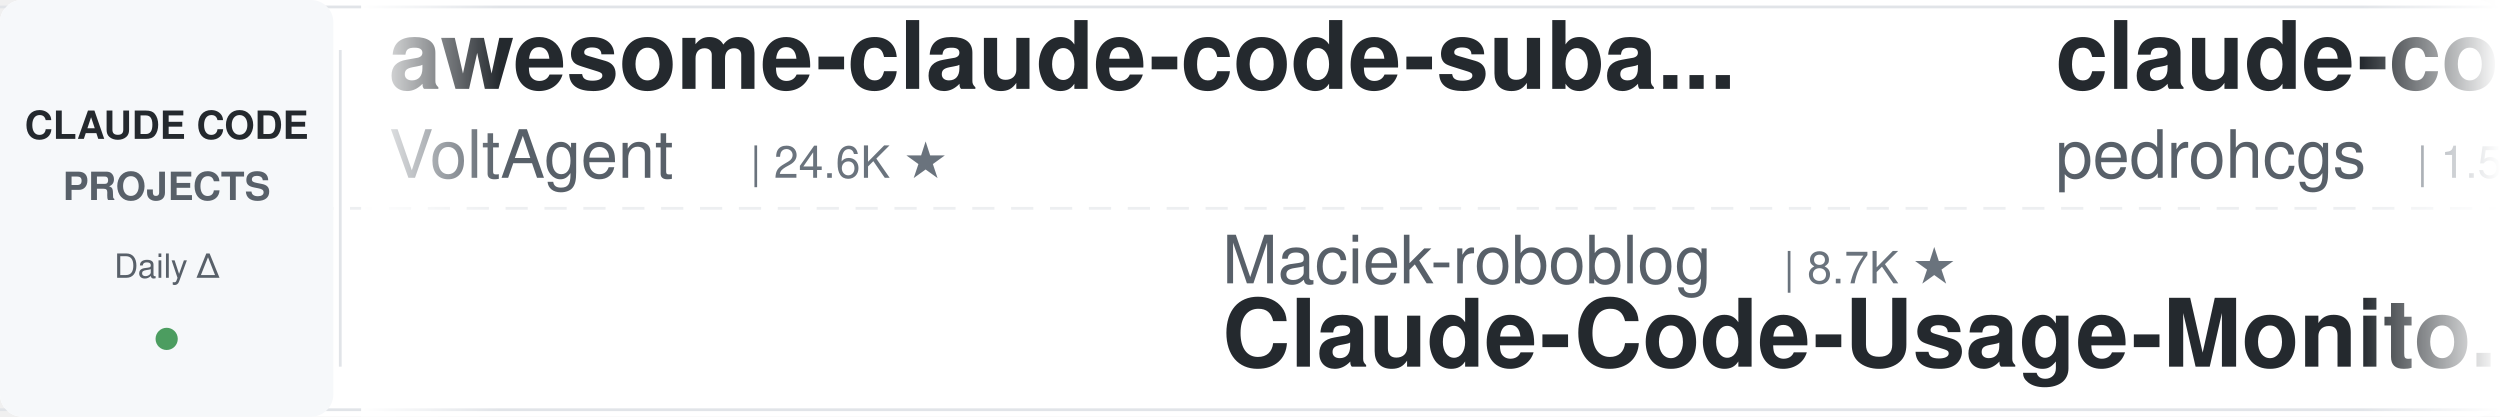
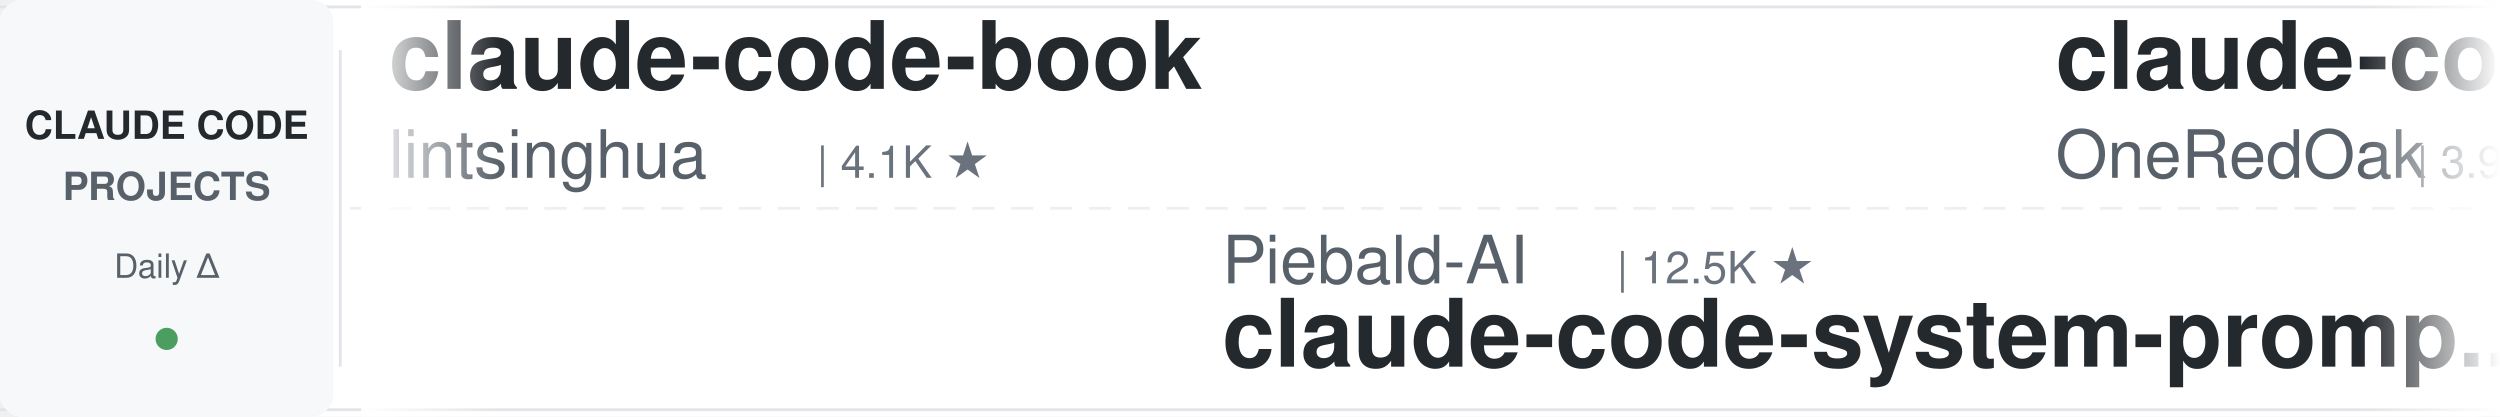
<svg xmlns="http://www.w3.org/2000/svg" width="900" height="150">
  <defs>
    <linearGradient id="leftFade" x1="0%" y1="0%" x2="100%" y2="0%">
      <stop offset="0%" style="stop-color:#ffffff;stop-opacity:1" />
      <stop offset="100%" style="stop-color:#ffffff;stop-opacity:0" />
    </linearGradient>
    <linearGradient id="rightFade" x1="0%" y1="0%" x2="100%" y2="0%">
      <stop offset="0%" style="stop-color:#ffffff;stop-opacity:0" />
      <stop offset="100%" style="stop-color:#ffffff;stop-opacity:1" />
    </linearGradient>
  </defs>
  <rect width="900" height="150" fill="#ffffff" rx="8" />
  <rect x="0" y="2" width="900" height="1" fill="#e1e4e8" />
  <rect x="0" y="147" width="900" height="1" fill="#e1e4e8" />
  <line x1="0" y1="75" x2="900" y2="75" stroke="#e1e4e8" stroke-width="1" stroke-dasharray="8 6" opacity="0.6" />
  <rect x="0" y="0" width="120" height="150" fill="#f6f8fa" rx="8" />
  <text x="60" y="50" font-family="-apple-system, BlinkMacSystemFont, 'Segoe UI', Helvetica, Arial, sans-serif" font-size="14" font-weight="600" fill="#24292e" text-anchor="middle">CLAUDE CODE</text>
  <text x="60" y="72" font-family="-apple-system, BlinkMacSystemFont, 'Segoe UI', Helvetica, Arial, sans-serif" font-size="14" font-weight="600" fill="#586069" text-anchor="middle">PROJECTS</text>
  <text x="60" y="100" font-family="-apple-system, BlinkMacSystemFont, 'Segoe UI', Helvetica, Arial, sans-serif" font-size="12" font-weight="500" fill="#586069" text-anchor="middle">Daily Δ</text>
  <circle cx="60" cy="122" r="4" fill="#22863a" opacity="0.8" />
  <rect x="122" y="18" width="1" height="114" fill="#e1e4e8" />
  <clipPath id="tickerClip">
    <rect x="130" y="0" width="770" height="150" />
  </clipPath>
  <g clip-path="url(#tickerClip)">
    <g id="tickerItems">
      <animateTransform attributeName="transform" attributeType="XML" type="translate" from="0 0" to="-3000 0" dur="54s" repeatCount="indefinite" />
      <g transform="translate(0, 0)">
-         <text x="140" y="32" font-family="-apple-system, BlinkMacSystemFont, 'Segoe UI', Helvetica, Arial, sans-serif" font-size="34" font-weight="600" fill="#24292e">awesome-claude-code-suba...</text>
-         <text x="140" y="64" font-family="-apple-system, BlinkMacSystemFont, 'Segoe UI', Helvetica, Arial, sans-serif" font-size="24" font-weight="400" fill="#586069">VoltAgent</text>
-         <text x="270" y="64" font-family="-apple-system, BlinkMacSystemFont, 'Segoe UI', Helvetica, Arial, sans-serif" font-size="16" font-weight="500" fill="#6a737d">| 24.6K ★</text>
+         <text x="140" y="32" font-family="-apple-system, BlinkMacSystemFont, 'Segoe UI', Helvetica, Arial, sans-serif" font-size="34" font-weight="600" fill="#24292e">claude-code-book</text>
+         <text x="140" y="64" font-family="-apple-system, BlinkMacSystemFont, 'Segoe UI', Helvetica, Arial, sans-serif" font-size="24" font-weight="400" fill="#586069">lintsinghua</text>
+         <text x="294" y="64" font-family="-apple-system, BlinkMacSystemFont, 'Segoe UI', Helvetica, Arial, sans-serif" font-size="16" font-weight="500" fill="#6a737d">| 4.1K ★</text>
      </g>
      <g transform="translate(300, 0)">
-         <text x="140" y="102" font-family="-apple-system, BlinkMacSystemFont, 'Segoe UI', Helvetica, Arial, sans-serif" font-size="24" font-weight="400" fill="#586069">Maciek-roboblog</text>
-         <text x="342" y="102" font-family="-apple-system, BlinkMacSystemFont, 'Segoe UI', Helvetica, Arial, sans-serif" font-size="16" font-weight="500" fill="#6a737d">| 8.7K ★</text>
-         <text x="140" y="132" font-family="-apple-system, BlinkMacSystemFont, 'Segoe UI', Helvetica, Arial, sans-serif" font-size="34" font-weight="600" fill="#24292e">Claude-Code-Usage-Monito...</text>
+         <text x="140" y="102" font-family="-apple-system, BlinkMacSystemFont, 'Segoe UI', Helvetica, Arial, sans-serif" font-size="24" font-weight="400" fill="#586069">Piebald-AI</text>
+         <text x="282" y="102" font-family="-apple-system, BlinkMacSystemFont, 'Segoe UI', Helvetica, Arial, sans-serif" font-size="16" font-weight="500" fill="#6a737d">| 12.5K ★</text>
+         <text x="140" y="132" font-family="-apple-system, BlinkMacSystemFont, 'Segoe UI', Helvetica, Arial, sans-serif" font-size="34" font-weight="600" fill="#24292e">claude-code-system-promp...</text>
      </g>
      <g transform="translate(600, 0)">
-         <text x="140" y="32" font-family="-apple-system, BlinkMacSystemFont, 'Segoe UI', Helvetica, Arial, sans-serif" font-size="34" font-weight="600" fill="#24292e">claude-code-my-workflow</text>
-         <text x="140" y="64" font-family="-apple-system, BlinkMacSystemFont, 'Segoe UI', Helvetica, Arial, sans-serif" font-size="24" font-weight="400" fill="#586069">pedrohcgs</text>
-         <text x="270" y="64" font-family="-apple-system, BlinkMacSystemFont, 'Segoe UI', Helvetica, Arial, sans-serif" font-size="16" font-weight="500" fill="#6a737d">| 1.5K ★</text>
+         <text x="140" y="32" font-family="-apple-system, BlinkMacSystemFont, 'Segoe UI', Helvetica, Arial, sans-serif" font-size="34" font-weight="600" fill="#24292e">claude-code-workflows</text>
+         <text x="140" y="64" font-family="-apple-system, BlinkMacSystemFont, 'Segoe UI', Helvetica, Arial, sans-serif" font-size="24" font-weight="400" fill="#586069">OneRedOak</text>
+         <text x="270" y="64" font-family="-apple-system, BlinkMacSystemFont, 'Segoe UI', Helvetica, Arial, sans-serif" font-size="16" font-weight="500" fill="#6a737d">| 3.9K ★</text>
      </g>
      <g transform="translate(900, 0)">
-         <text x="140" y="102" font-family="-apple-system, BlinkMacSystemFont, 'Segoe UI', Helvetica, Arial, sans-serif" font-size="24" font-weight="400" fill="#586069">anthropics</text>
-         <text x="282" y="102" font-family="-apple-system, BlinkMacSystemFont, 'Segoe UI', Helvetica, Arial, sans-serif" font-size="16" font-weight="500" fill="#6a737d">| 8.7K ★</text>
-         <text x="140" y="132" font-family="-apple-system, BlinkMacSystemFont, 'Segoe UI', Helvetica, Arial, sans-serif" font-size="34" font-weight="600" fill="#24292e">claude-code-action</text>
+         <text x="140" y="102" font-family="-apple-system, BlinkMacSystemFont, 'Segoe UI', Helvetica, Arial, sans-serif" font-size="24" font-weight="400" fill="#586069">RichardAtCT</text>
+         <text x="294" y="102" font-family="-apple-system, BlinkMacSystemFont, 'Segoe UI', Helvetica, Arial, sans-serif" font-size="16" font-weight="500" fill="#6a737d">| 2.8K ★</text>
+         <text x="140" y="132" font-family="-apple-system, BlinkMacSystemFont, 'Segoe UI', Helvetica, Arial, sans-serif" font-size="34" font-weight="600" fill="#24292e">claude-code-telegram</text>
      </g>
      <g transform="translate(1200, 0)">
-         <text x="140" y="32" font-family="-apple-system, BlinkMacSystemFont, 'Segoe UI', Helvetica, Arial, sans-serif" font-size="34" font-weight="600" fill="#24292e">claude-code-telegram</text>
-         <text x="140" y="64" font-family="-apple-system, BlinkMacSystemFont, 'Segoe UI', Helvetica, Arial, sans-serif" font-size="24" font-weight="400" fill="#586069">RichardAtCT</text>
-         <text x="294" y="64" font-family="-apple-system, BlinkMacSystemFont, 'Segoe UI', Helvetica, Arial, sans-serif" font-size="16" font-weight="500" fill="#6a737d">| 2.8K ★</text>
+         <text x="140" y="32" font-family="-apple-system, BlinkMacSystemFont, 'Segoe UI', Helvetica, Arial, sans-serif" font-size="34" font-weight="600" fill="#24292e">claude-code-from-source</text>
+         <text x="140" y="64" font-family="-apple-system, BlinkMacSystemFont, 'Segoe UI', Helvetica, Arial, sans-serif" font-size="24" font-weight="400" fill="#586069">alejandrobalderas</text>
+         <text x="366" y="64" font-family="-apple-system, BlinkMacSystemFont, 'Segoe UI', Helvetica, Arial, sans-serif" font-size="16" font-weight="500" fill="#6a737d">| 2.8K ★</text>
      </g>
      <g transform="translate(1500, 0)">
-         <text x="140" y="102" font-family="-apple-system, BlinkMacSystemFont, 'Segoe UI', Helvetica, Arial, sans-serif" font-size="24" font-weight="400" fill="#586069">jeremylongshore</text>
-         <text x="342" y="102" font-family="-apple-system, BlinkMacSystemFont, 'Segoe UI', Helvetica, Arial, sans-serif" font-size="16" font-weight="500" fill="#6a737d">| 2.7K ★</text>
-         <text x="140" y="132" font-family="-apple-system, BlinkMacSystemFont, 'Segoe UI', Helvetica, Arial, sans-serif" font-size="34" font-weight="600" fill="#24292e">claude-code-plugins-plus...</text>
+         <text x="140" y="102" font-family="-apple-system, BlinkMacSystemFont, 'Segoe UI', Helvetica, Arial, sans-serif" font-size="24" font-weight="400" fill="#586069">liuup</text>
+         <text x="222" y="102" font-family="-apple-system, BlinkMacSystemFont, 'Segoe UI', Helvetica, Arial, sans-serif" font-size="16" font-weight="500" fill="#6a737d">| 3.9K ★</text>
+         <text x="140" y="132" font-family="-apple-system, BlinkMacSystemFont, 'Segoe UI', Helvetica, Arial, sans-serif" font-size="34" font-weight="600" fill="#24292e">claude-code-analysis</text>
      </g>
      <g transform="translate(1800, 0)">
-         <text x="140" y="32" font-family="-apple-system, BlinkMacSystemFont, 'Segoe UI', Helvetica, Arial, sans-serif" font-size="34" font-weight="600" fill="#24292e">claude-code-prompts</text>
-         <text x="140" y="64" font-family="-apple-system, BlinkMacSystemFont, 'Segoe UI', Helvetica, Arial, sans-serif" font-size="24" font-weight="400" fill="#586069">repowise-dev</text>
-         <text x="306" y="64" font-family="-apple-system, BlinkMacSystemFont, 'Segoe UI', Helvetica, Arial, sans-serif" font-size="16" font-weight="500" fill="#6a737d">| 1.2K ★</text>
+         <text x="140" y="32" font-family="-apple-system, BlinkMacSystemFont, 'Segoe UI', Helvetica, Arial, sans-serif" font-size="34" font-weight="600" fill="#24292e">claude-code-from-scratch</text>
+         <text x="140" y="64" font-family="-apple-system, BlinkMacSystemFont, 'Segoe UI', Helvetica, Arial, sans-serif" font-size="24" font-weight="400" fill="#586069">Windy3f3f3f3f</text>
+         <text x="318" y="64" font-family="-apple-system, BlinkMacSystemFont, 'Segoe UI', Helvetica, Arial, sans-serif" font-size="16" font-weight="500" fill="#6a737d">| 2.6K ★</text>
      </g>
      <g transform="translate(2100, 0)">
-         <text x="140" y="102" font-family="-apple-system, BlinkMacSystemFont, 'Segoe UI', Helvetica, Arial, sans-serif" font-size="24" font-weight="400" fill="#586069">ykdojo</text>
-         <text x="234" y="102" font-family="-apple-system, BlinkMacSystemFont, 'Segoe UI', Helvetica, Arial, sans-serif" font-size="16" font-weight="500" fill="#6a737d">| 9.9K ★</text>
-         <text x="140" y="132" font-family="-apple-system, BlinkMacSystemFont, 'Segoe UI', Helvetica, Arial, sans-serif" font-size="34" font-weight="600" fill="#24292e">claude-code-tips</text>
+         <text x="140" y="102" font-family="-apple-system, BlinkMacSystemFont, 'Segoe UI', Helvetica, Arial, sans-serif" font-size="24" font-weight="400" fill="#586069">simonw</text>
+         <text x="234" y="102" font-family="-apple-system, BlinkMacSystemFont, 'Segoe UI', Helvetica, Arial, sans-serif" font-size="16" font-weight="500" fill="#6a737d">| 1.7K ★</text>
+         <text x="140" y="132" font-family="-apple-system, BlinkMacSystemFont, 'Segoe UI', Helvetica, Arial, sans-serif" font-size="34" font-weight="600" fill="#24292e">claude-code-transcripts</text>
      </g>
      <g transform="translate(2400, 0)">
-         <text x="140" y="32" font-family="-apple-system, BlinkMacSystemFont, 'Segoe UI', Helvetica, Arial, sans-serif" font-size="34" font-weight="600" fill="#24292e">claude-code-video-toolki...</text>
-         <text x="140" y="64" font-family="-apple-system, BlinkMacSystemFont, 'Segoe UI', Helvetica, Arial, sans-serif" font-size="24" font-weight="400" fill="#586069">digitalsamba</text>
-         <text x="306" y="64" font-family="-apple-system, BlinkMacSystemFont, 'Segoe UI', Helvetica, Arial, sans-serif" font-size="16" font-weight="500" fill="#6a737d">| 2.0K ★</text>
+         <text x="140" y="32" font-family="-apple-system, BlinkMacSystemFont, 'Segoe UI', Helvetica, Arial, sans-serif" font-size="34" font-weight="600" fill="#24292e">claude-code-ultimate-gui...</text>
+         <text x="140" y="64" font-family="-apple-system, BlinkMacSystemFont, 'Segoe UI', Helvetica, Arial, sans-serif" font-size="24" font-weight="400" fill="#586069">FlorianBruniaux</text>
+         <text x="342" y="64" font-family="-apple-system, BlinkMacSystemFont, 'Segoe UI', Helvetica, Arial, sans-serif" font-size="16" font-weight="500" fill="#6a737d">| 5.8K ★</text>
      </g>
      <g transform="translate(2700, 0)">
-         <text x="140" y="102" font-family="-apple-system, BlinkMacSystemFont, 'Segoe UI', Helvetica, Arial, sans-serif" font-size="24" font-weight="400" fill="#586069">musistudio</text>
-         <text x="282" y="102" font-family="-apple-system, BlinkMacSystemFont, 'Segoe UI', Helvetica, Arial, sans-serif" font-size="16" font-weight="500" fill="#6a737d">| 36.9K ★</text>
-         <text x="140" y="132" font-family="-apple-system, BlinkMacSystemFont, 'Segoe UI', Helvetica, Arial, sans-serif" font-size="34" font-weight="600" fill="#24292e">claude-code-router</text>
+         <text x="140" y="102" font-family="-apple-system, BlinkMacSystemFont, 'Segoe UI', Helvetica, Arial, sans-serif" font-size="24" font-weight="400" fill="#586069">anthropics</text>
+         <text x="282" y="102" font-family="-apple-system, BlinkMacSystemFont, 'Segoe UI', Helvetica, Arial, sans-serif" font-size="16" font-weight="500" fill="#6a737d">| 171.6K ★</text>
+         <text x="140" y="132" font-family="-apple-system, BlinkMacSystemFont, 'Segoe UI', Helvetica, Arial, sans-serif" font-size="34" font-weight="600" fill="#24292e">skills</text>
      </g>
      <g transform="translate(3000, 0)">
-         <text x="140" y="32" font-family="-apple-system, BlinkMacSystemFont, 'Segoe UI', Helvetica, Arial, sans-serif" font-size="34" font-weight="600" fill="#24292e">awesome-claude-code-suba...</text>
-         <text x="140" y="64" font-family="-apple-system, BlinkMacSystemFont, 'Segoe UI', Helvetica, Arial, sans-serif" font-size="24" font-weight="400" fill="#586069">VoltAgent</text>
-         <text x="270" y="64" font-family="-apple-system, BlinkMacSystemFont, 'Segoe UI', Helvetica, Arial, sans-serif" font-size="16" font-weight="500" fill="#6a737d">| 24.6K ★</text>
+         <text x="140" y="32" font-family="-apple-system, BlinkMacSystemFont, 'Segoe UI', Helvetica, Arial, sans-serif" font-size="34" font-weight="600" fill="#24292e">claude-code-book</text>
+         <text x="140" y="64" font-family="-apple-system, BlinkMacSystemFont, 'Segoe UI', Helvetica, Arial, sans-serif" font-size="24" font-weight="400" fill="#586069">lintsinghua</text>
+         <text x="294" y="64" font-family="-apple-system, BlinkMacSystemFont, 'Segoe UI', Helvetica, Arial, sans-serif" font-size="16" font-weight="500" fill="#6a737d">| 4.1K ★</text>
      </g>
      <g transform="translate(3300, 0)">
-         <text x="140" y="102" font-family="-apple-system, BlinkMacSystemFont, 'Segoe UI', Helvetica, Arial, sans-serif" font-size="24" font-weight="400" fill="#586069">Maciek-roboblog</text>
-         <text x="342" y="102" font-family="-apple-system, BlinkMacSystemFont, 'Segoe UI', Helvetica, Arial, sans-serif" font-size="16" font-weight="500" fill="#6a737d">| 8.7K ★</text>
-         <text x="140" y="132" font-family="-apple-system, BlinkMacSystemFont, 'Segoe UI', Helvetica, Arial, sans-serif" font-size="34" font-weight="600" fill="#24292e">Claude-Code-Usage-Monito...</text>
+         <text x="140" y="102" font-family="-apple-system, BlinkMacSystemFont, 'Segoe UI', Helvetica, Arial, sans-serif" font-size="24" font-weight="400" fill="#586069">Piebald-AI</text>
+         <text x="282" y="102" font-family="-apple-system, BlinkMacSystemFont, 'Segoe UI', Helvetica, Arial, sans-serif" font-size="16" font-weight="500" fill="#6a737d">| 12.5K ★</text>
+         <text x="140" y="132" font-family="-apple-system, BlinkMacSystemFont, 'Segoe UI', Helvetica, Arial, sans-serif" font-size="34" font-weight="600" fill="#24292e">claude-code-system-promp...</text>
      </g>
      <g transform="translate(3600, 0)">
-         <text x="140" y="32" font-family="-apple-system, BlinkMacSystemFont, 'Segoe UI', Helvetica, Arial, sans-serif" font-size="34" font-weight="600" fill="#24292e">claude-code-my-workflow</text>
-         <text x="140" y="64" font-family="-apple-system, BlinkMacSystemFont, 'Segoe UI', Helvetica, Arial, sans-serif" font-size="24" font-weight="400" fill="#586069">pedrohcgs</text>
-         <text x="270" y="64" font-family="-apple-system, BlinkMacSystemFont, 'Segoe UI', Helvetica, Arial, sans-serif" font-size="16" font-weight="500" fill="#6a737d">| 1.5K ★</text>
+         <text x="140" y="32" font-family="-apple-system, BlinkMacSystemFont, 'Segoe UI', Helvetica, Arial, sans-serif" font-size="34" font-weight="600" fill="#24292e">claude-code-workflows</text>
+         <text x="140" y="64" font-family="-apple-system, BlinkMacSystemFont, 'Segoe UI', Helvetica, Arial, sans-serif" font-size="24" font-weight="400" fill="#586069">OneRedOak</text>
+         <text x="270" y="64" font-family="-apple-system, BlinkMacSystemFont, 'Segoe UI', Helvetica, Arial, sans-serif" font-size="16" font-weight="500" fill="#6a737d">| 3.9K ★</text>
      </g>
      <g transform="translate(3900, 0)">
-         <text x="140" y="102" font-family="-apple-system, BlinkMacSystemFont, 'Segoe UI', Helvetica, Arial, sans-serif" font-size="24" font-weight="400" fill="#586069">anthropics</text>
-         <text x="282" y="102" font-family="-apple-system, BlinkMacSystemFont, 'Segoe UI', Helvetica, Arial, sans-serif" font-size="16" font-weight="500" fill="#6a737d">| 8.7K ★</text>
-         <text x="140" y="132" font-family="-apple-system, BlinkMacSystemFont, 'Segoe UI', Helvetica, Arial, sans-serif" font-size="34" font-weight="600" fill="#24292e">claude-code-action</text>
+         <text x="140" y="102" font-family="-apple-system, BlinkMacSystemFont, 'Segoe UI', Helvetica, Arial, sans-serif" font-size="24" font-weight="400" fill="#586069">RichardAtCT</text>
+         <text x="294" y="102" font-family="-apple-system, BlinkMacSystemFont, 'Segoe UI', Helvetica, Arial, sans-serif" font-size="16" font-weight="500" fill="#6a737d">| 2.8K ★</text>
+         <text x="140" y="132" font-family="-apple-system, BlinkMacSystemFont, 'Segoe UI', Helvetica, Arial, sans-serif" font-size="34" font-weight="600" fill="#24292e">claude-code-telegram</text>
      </g>
    </g>
  </g>
  <rect x="130" y="0" width="50" height="150" fill="url(#leftFade)" />
  <rect x="850" y="0" width="50" height="150" fill="url(#rightFade)" />
</svg>
